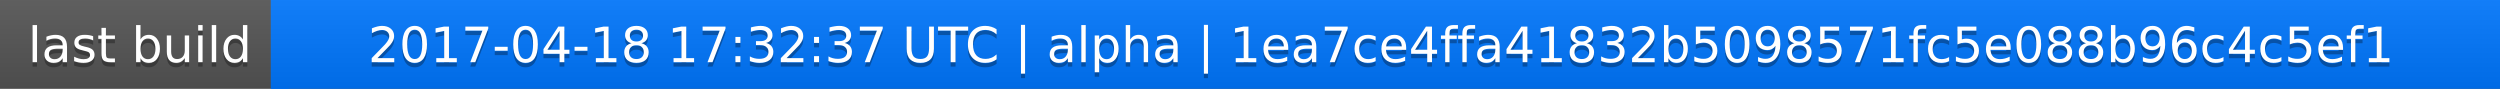
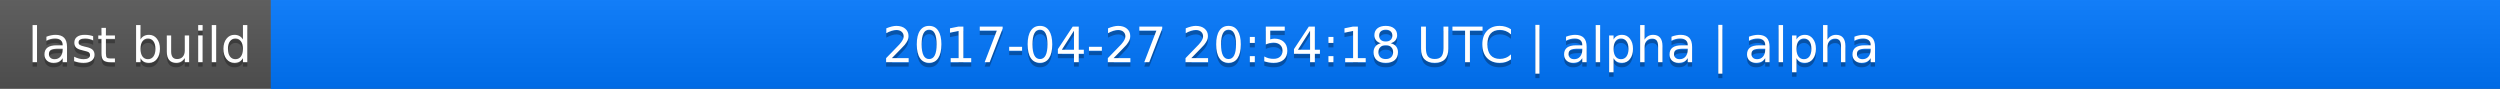
<svg xmlns="http://www.w3.org/2000/svg" width="563" height="20">
  <linearGradient id="a" x2="0" y2="100%">
    <stop offset="0" stop-color="#bbb" stop-opacity=".1" />
    <stop offset="1" stop-opacity=".1" />
  </linearGradient>
  <rect rx="0" width="563" height="20" fill="#555" />
  <rect rx="0" x="61" width="502" height="20" fill="#07f" />
  <path fill="#07f" d="M61 0h4v20h-4z" />
  <rect rx="0" width="563" height="20" fill="url(#a)" />
  <g fill="#fff" text-anchor="middle" font-family="DejaVu Sans,Verdana,Geneva,sans-serif" font-size="11">
    <text x="31.5" y="15" fill="#010101" fill-opacity=".3">last build</text>
    <text x="31.5" y="14">last build</text>
-     <text x="311" y="15" fill="#010101" fill-opacity=".3">2017-04-18 17:32:37 UTC | alpha | 1ea7ce4ffa41832b5098571fc5e088b96c4c5ef1</text>
-     <text x="311" y="14">2017-04-18 17:32:37 UTC | alpha | 1ea7ce4ffa41832b5098571fc5e088b96c4c5ef1</text>
+     <text x="311" y="15" fill="#010101" fill-opacity=".3">2017-04-27 20:54:18 UTC | alpha | alpha</text>
+     <text x="311" y="14">2017-04-27 20:54:18 UTC | alpha | alpha</text>
  </g>
</svg>
